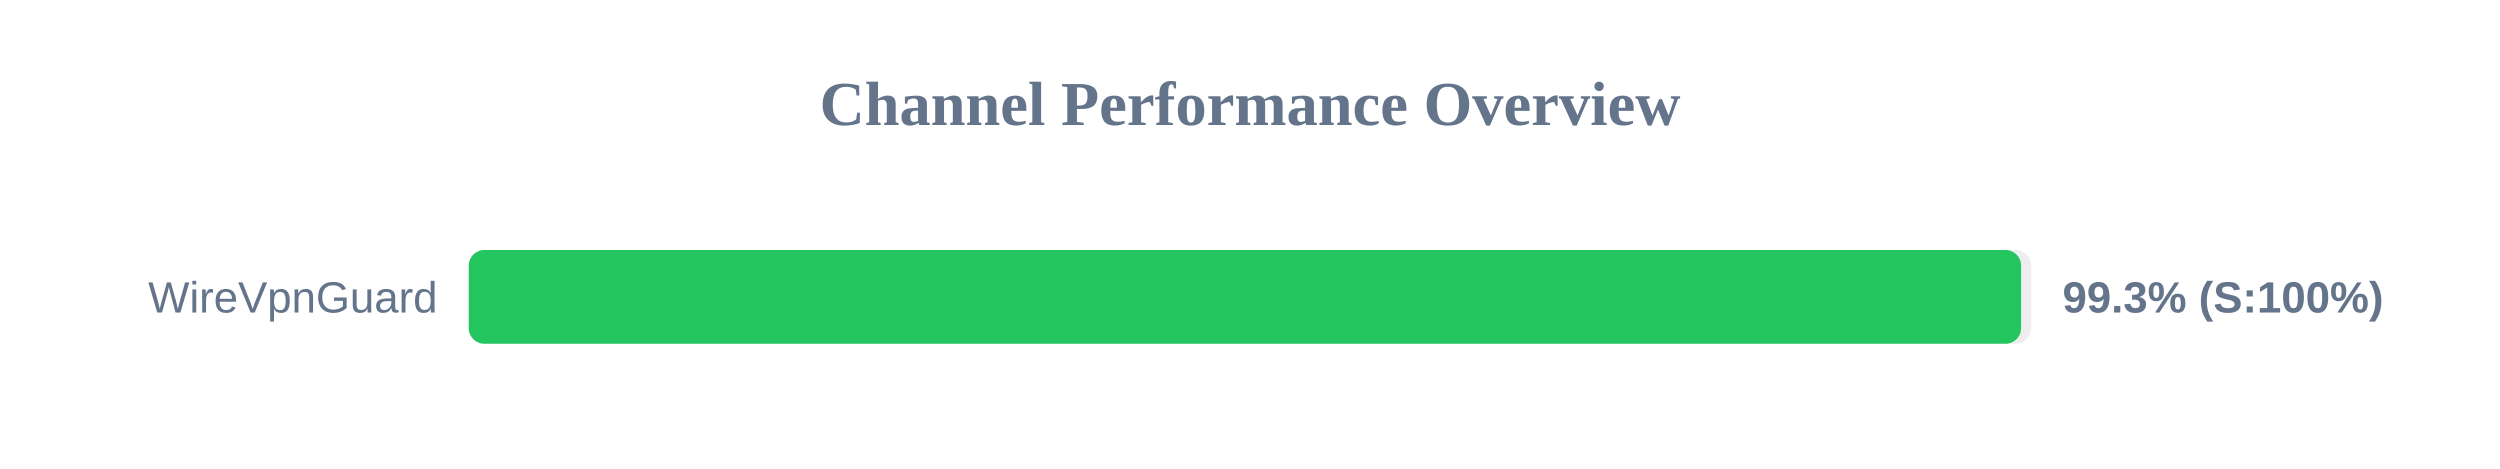
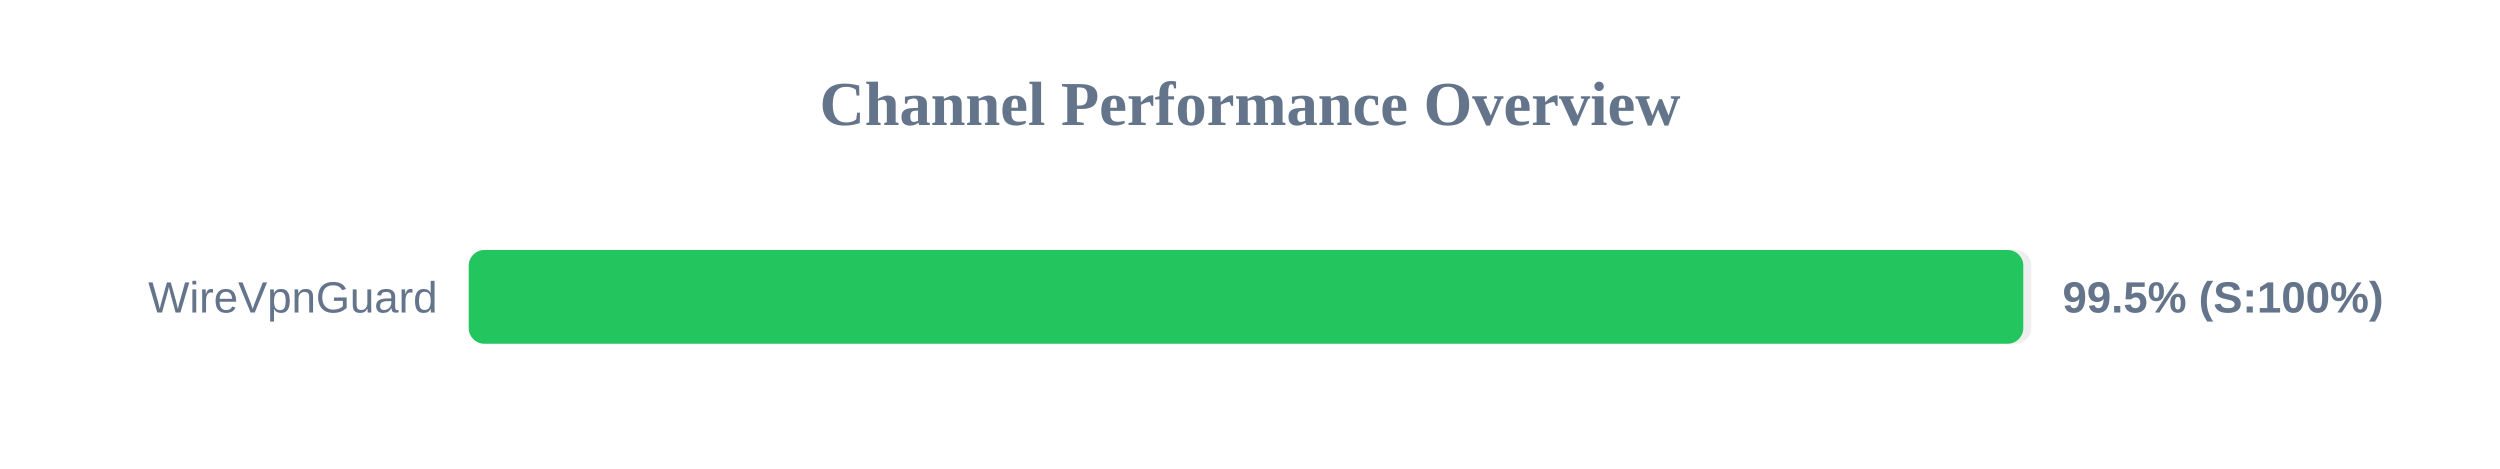
<svg xmlns="http://www.w3.org/2000/svg" width="800" height="150" version="1.1">
  <style>
        .row { font: 14px Arial; fill: #64748b; }
        .score { font: bold 14px Arial; fill: #64748b; }
    </style>
  <text x="400" y="40" text-anchor="middle" font-size="20px" font-weight="bold" fill="#64748b">Channel Performance Overview</text>
  <rect x="150" y="80" width="500" height="30" fill="#eee" rx="5" />
-   <rect x="150" y="80" width="496.75" height="30" fill="#22c55e" rx="5" />
+   <rect x="150" y="80" width="497.45" height="30" fill="#22c55e" rx="5" />
  <text x="140" y="100" text-anchor="end" class="row">WireVpnGuard</text>
-   <text x="660" y="100" text-anchor="start" class="score">99.3% (S:100%)</text>
+   <text x="660" y="100" text-anchor="start" class="score">99.5% (S:100%)</text>
</svg>
